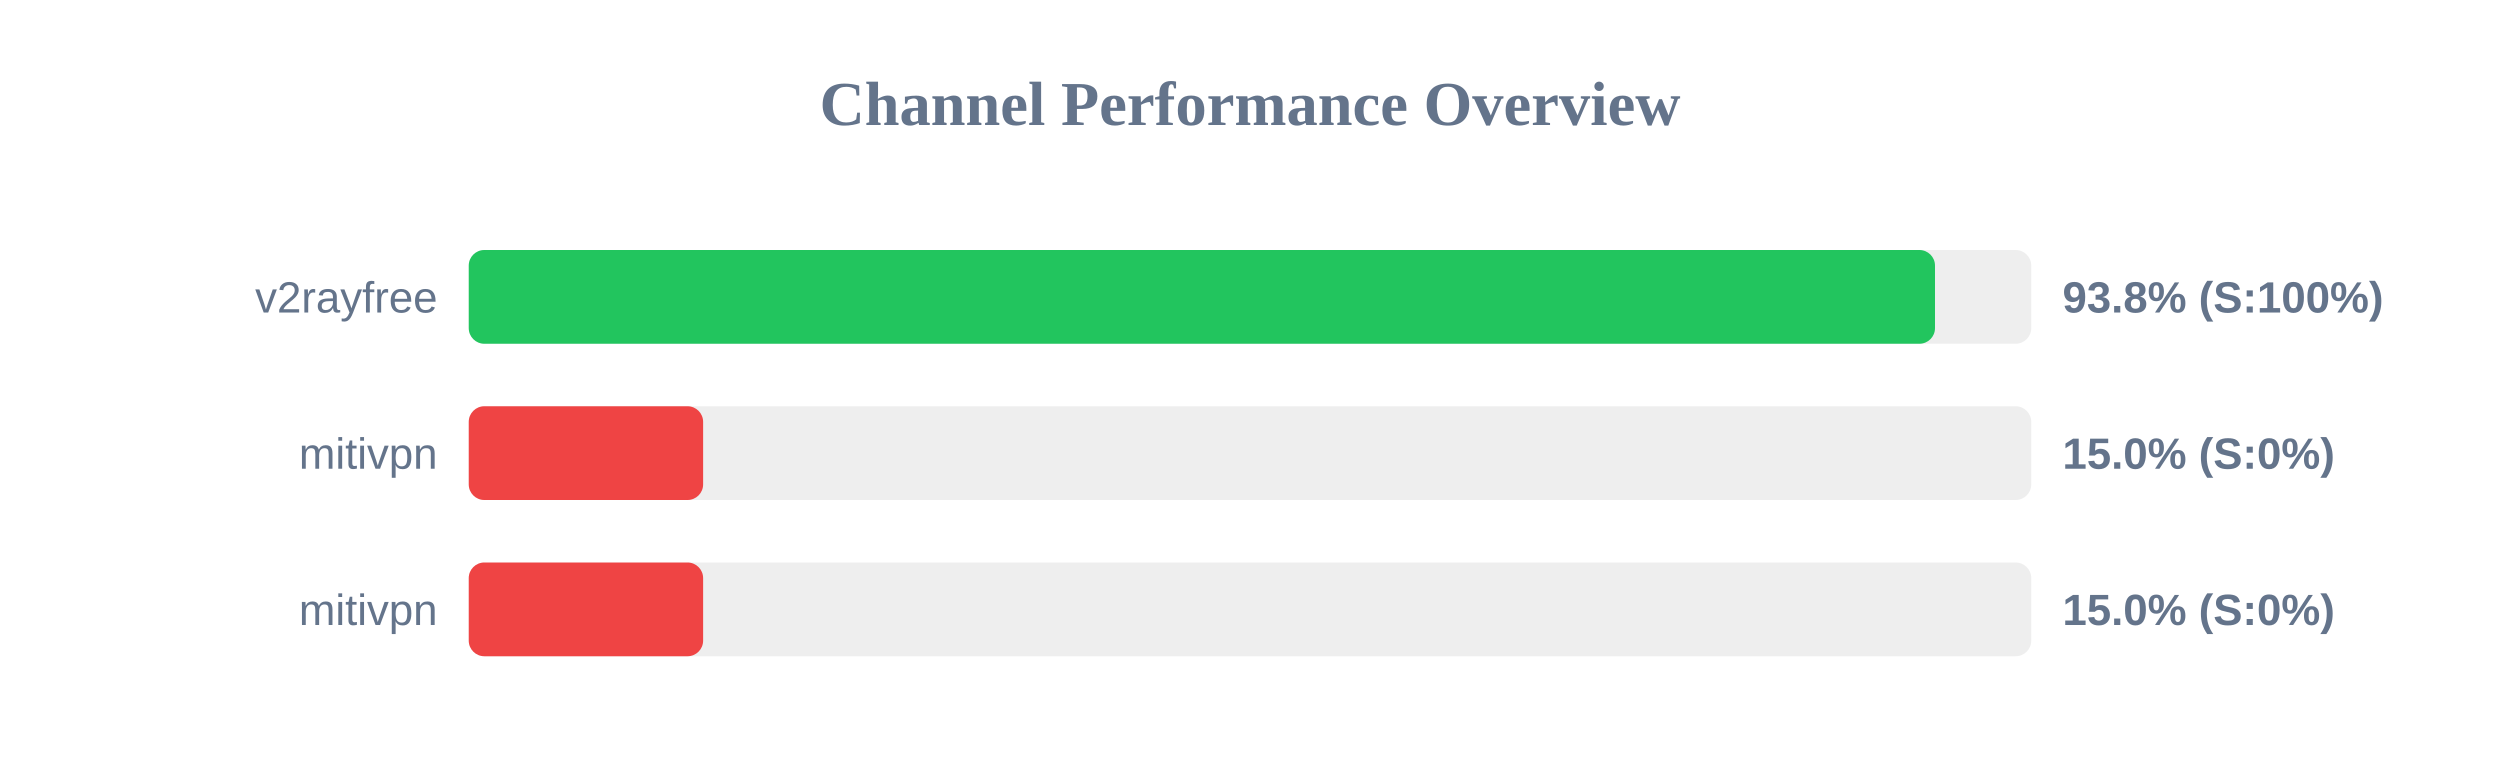
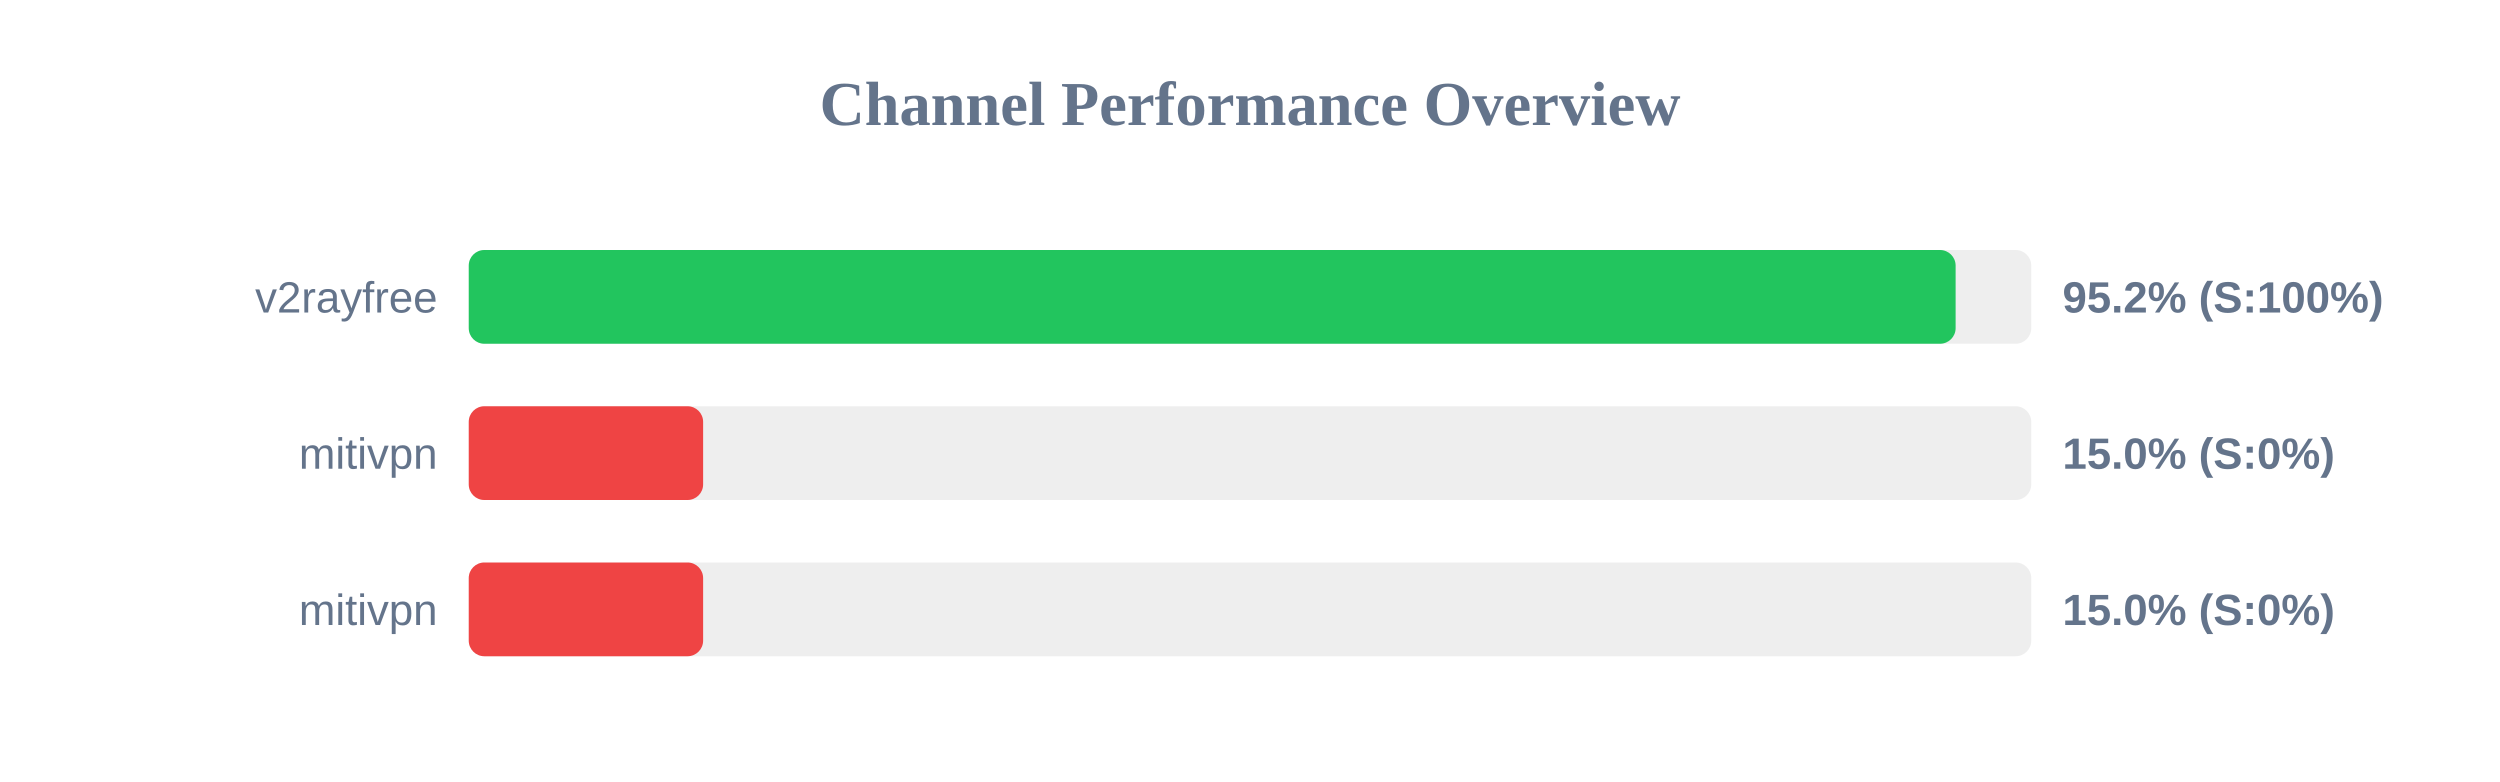
<svg xmlns="http://www.w3.org/2000/svg" width="800" height="250" version="1.1">
  <style>
        .row { font: 14px Arial; fill: #64748b; }
        .score { font: bold 14px Arial; fill: #64748b; }
    </style>
  <text x="400" y="40" text-anchor="middle" font-size="20px" font-weight="bold" fill="#64748b">Channel Performance Overview</text>
  <rect x="150" y="80" width="500" height="30" fill="#eee" rx="5" />
-   <rect x="150" y="80" width="469.2" height="30" fill="#22c55e" rx="5" />
+   <rect x="150" y="80" width="475.8" height="30" fill="#22c55e" rx="5" />
  <text x="140" y="100" text-anchor="end" class="row">v2rayfree</text>
-   <text x="660" y="100" text-anchor="start" class="score">93.8% (S:100%)</text>
+   <text x="660" y="100" text-anchor="start" class="score">95.2% (S:100%)</text>
  <rect x="150" y="130" width="500" height="30" fill="#eee" rx="5" />
  <rect x="150" y="130" width="75.0" height="30" fill="#ef4444" rx="5" />
  <text x="140" y="150" text-anchor="end" class="row">mitivpn</text>
  <text x="660" y="150" text-anchor="start" class="score">15.0% (S:0%)</text>
  <rect x="150" y="180" width="500" height="30" fill="#eee" rx="5" />
  <rect x="150" y="180" width="75.0" height="30" fill="#ef4444" rx="5" />
  <text x="140" y="200" text-anchor="end" class="row">mitivpn</text>
  <text x="660" y="200" text-anchor="start" class="score">15.0% (S:0%)</text>
</svg>
